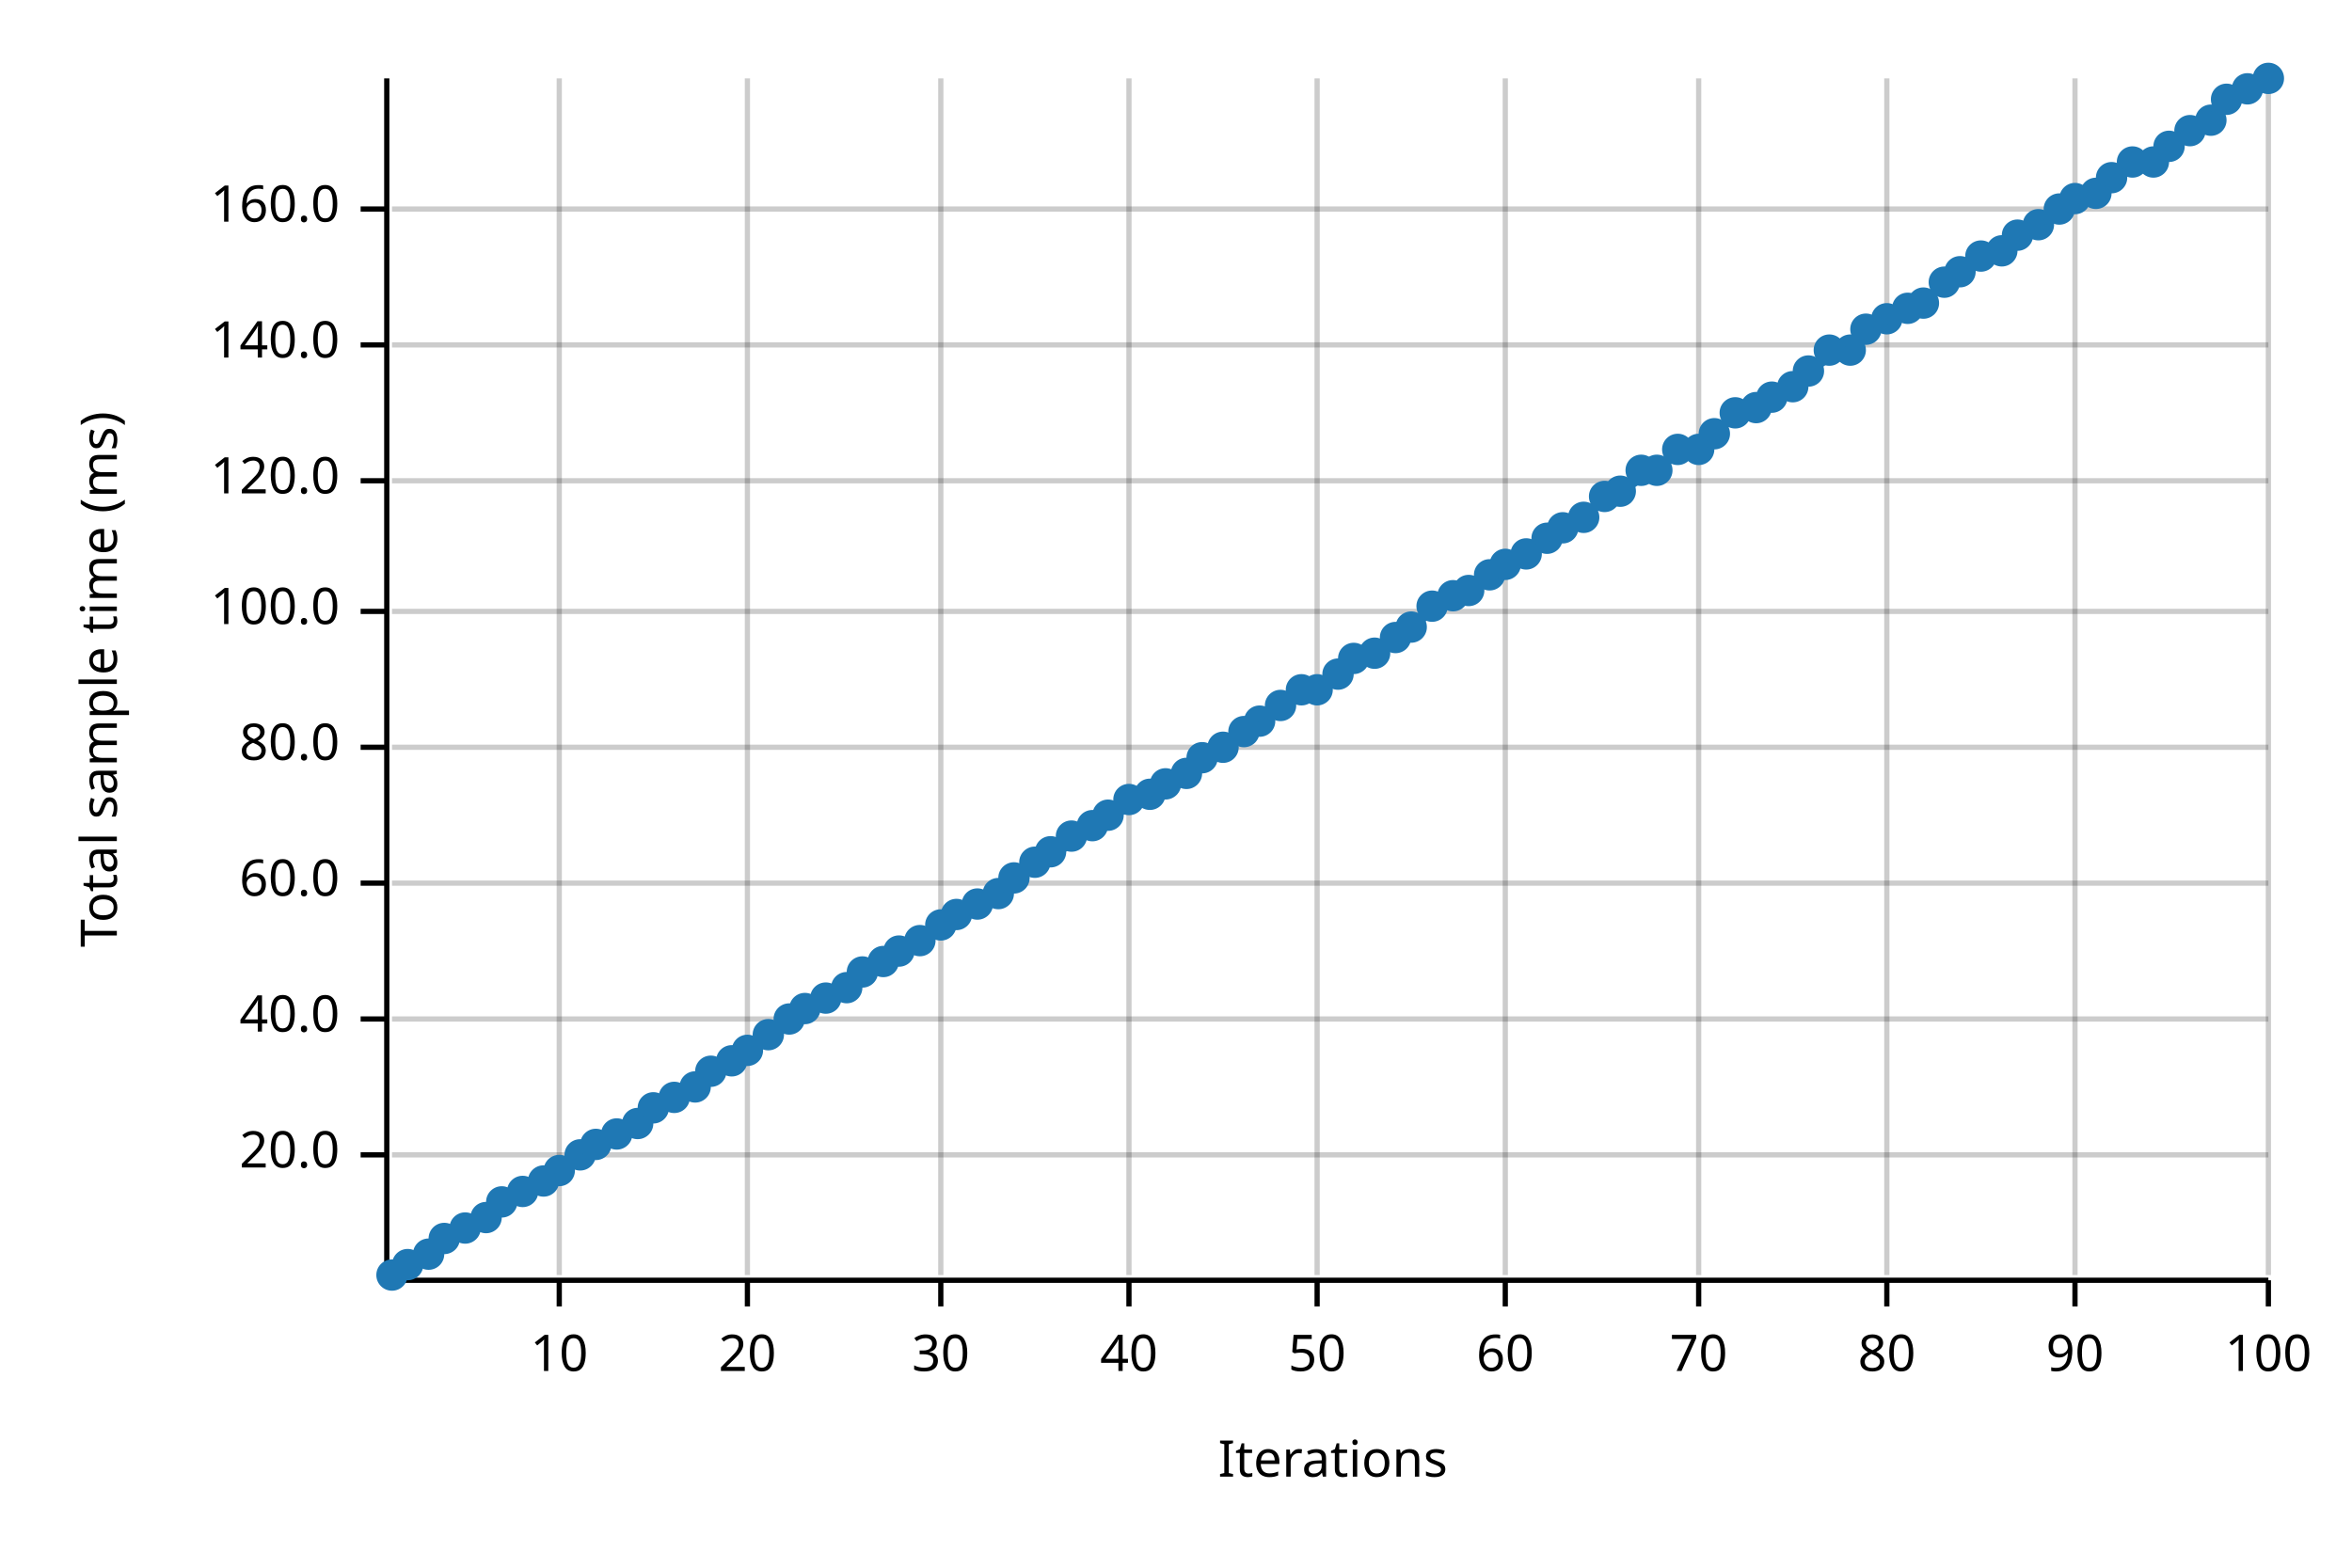
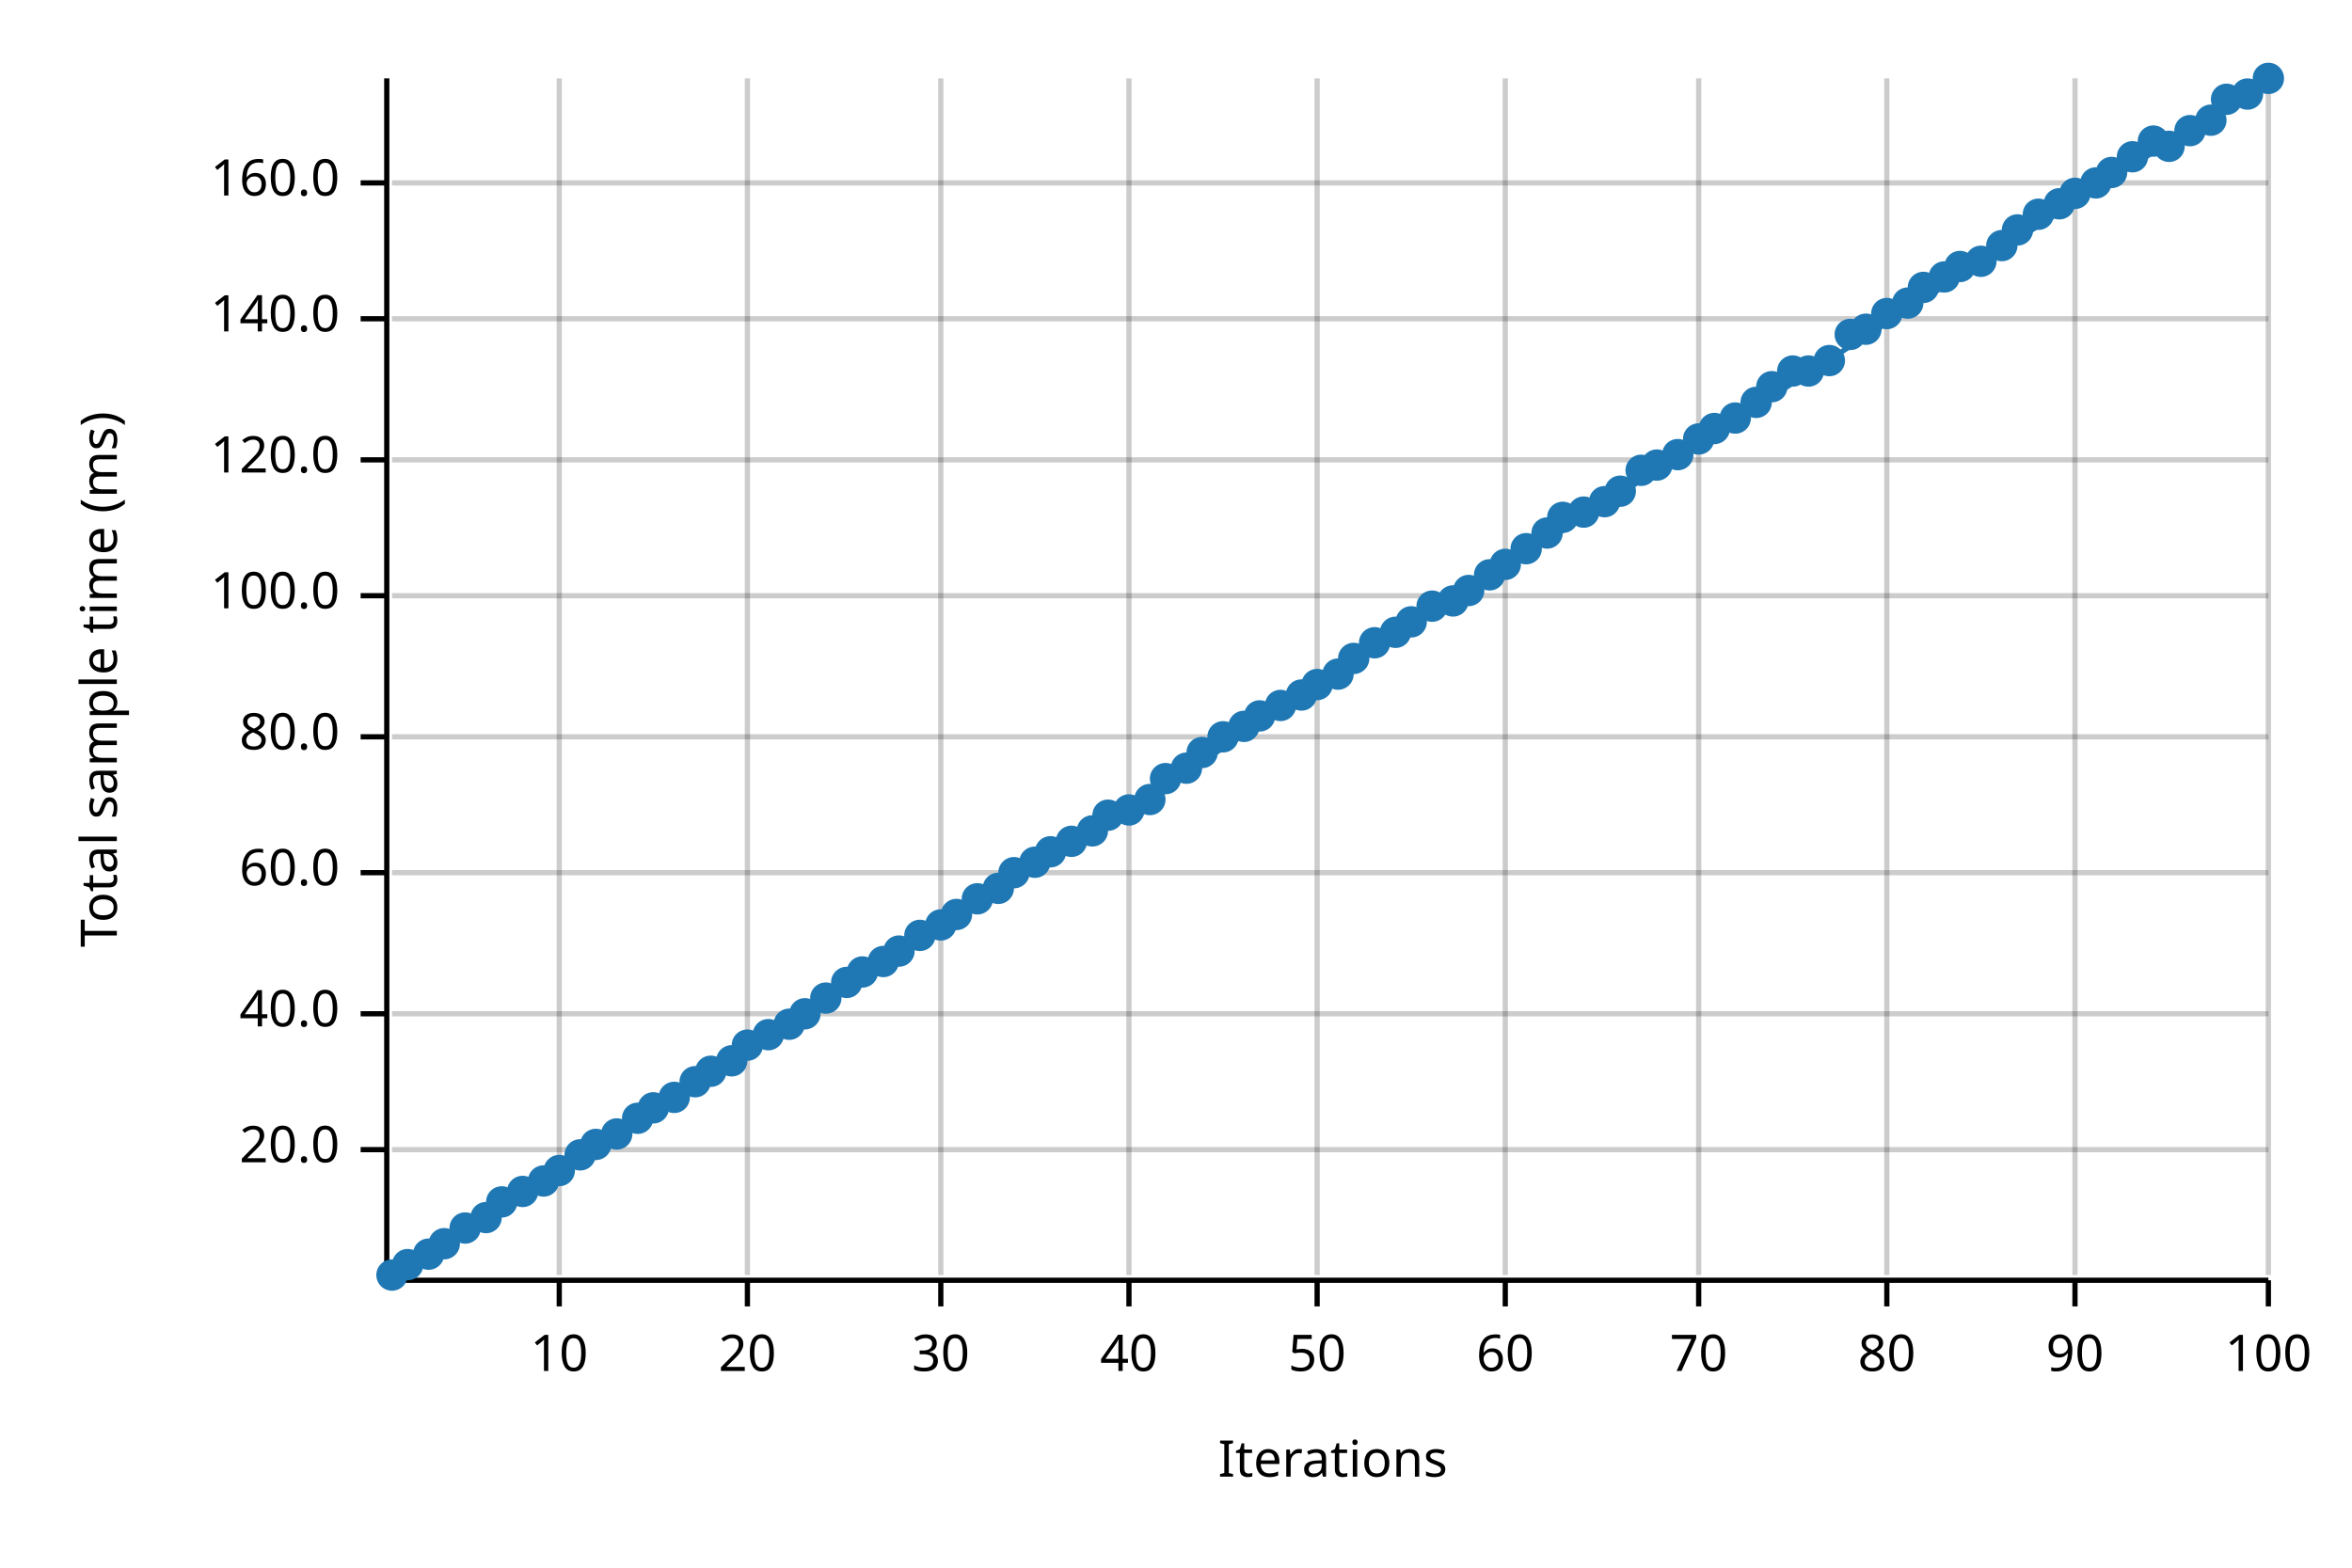
<svg xmlns="http://www.w3.org/2000/svg" width="450" height="300" viewBox="0 0 450 300">
  <text x="15" y="130" dy="0.76em" text-anchor="middle" font-family="sans-serif" font-size="9.677" opacity="1" fill="#000000" transform="rotate(270, 15, 130)">
Total sample time (ms)
</text>
  <text x="255" y="285" dy="-0.5ex" text-anchor="middle" font-family="sans-serif" font-size="9.677" opacity="1" fill="#000000">
Iterations
</text>
  <line opacity="0.2" stroke="#000000" stroke-width="1" x1="107" y1="244" x2="107" y2="15" />
  <line opacity="0.2" stroke="#000000" stroke-width="1" x1="143" y1="244" x2="143" y2="15" />
  <line opacity="0.2" stroke="#000000" stroke-width="1" x1="180" y1="244" x2="180" y2="15" />
  <line opacity="0.2" stroke="#000000" stroke-width="1" x1="216" y1="244" x2="216" y2="15" />
  <line opacity="0.2" stroke="#000000" stroke-width="1" x1="252" y1="244" x2="252" y2="15" />
  <line opacity="0.2" stroke="#000000" stroke-width="1" x1="288" y1="244" x2="288" y2="15" />
  <line opacity="0.2" stroke="#000000" stroke-width="1" x1="325" y1="244" x2="325" y2="15" />
  <line opacity="0.2" stroke="#000000" stroke-width="1" x1="361" y1="244" x2="361" y2="15" />
  <line opacity="0.2" stroke="#000000" stroke-width="1" x1="397" y1="244" x2="397" y2="15" />
  <line opacity="0.2" stroke="#000000" stroke-width="1" x1="434" y1="244" x2="434" y2="15" />
-   <line opacity="0.2" stroke="#000000" stroke-width="1" x1="75" y1="221" x2="434" y2="221" />
-   <line opacity="0.2" stroke="#000000" stroke-width="1" x1="75" y1="195" x2="434" y2="195" />
-   <line opacity="0.2" stroke="#000000" stroke-width="1" x1="75" y1="169" x2="434" y2="169" />
-   <line opacity="0.2" stroke="#000000" stroke-width="1" x1="75" y1="143" x2="434" y2="143" />
-   <line opacity="0.2" stroke="#000000" stroke-width="1" x1="75" y1="117" x2="434" y2="117" />
-   <line opacity="0.2" stroke="#000000" stroke-width="1" x1="75" y1="92" x2="434" y2="92" />
-   <line opacity="0.2" stroke="#000000" stroke-width="1" x1="75" y1="66" x2="434" y2="66" />
-   <line opacity="0.2" stroke="#000000" stroke-width="1" x1="75" y1="40" x2="434" y2="40" />
+   <line opacity="0.2" stroke="#000000" stroke-width="1" x1="75" y1="220" x2="434" y2="220" />
+   <line opacity="0.2" stroke="#000000" stroke-width="1" x1="75" y1="194" x2="434" y2="194" />
+   <line opacity="0.2" stroke="#000000" stroke-width="1" x1="75" y1="167" x2="434" y2="167" />
+   <line opacity="0.2" stroke="#000000" stroke-width="1" x1="75" y1="141" x2="434" y2="141" />
+   <line opacity="0.2" stroke="#000000" stroke-width="1" x1="75" y1="114" x2="434" y2="114" />
+   <line opacity="0.2" stroke="#000000" stroke-width="1" x1="75" y1="88" x2="434" y2="88" />
+   <line opacity="0.2" stroke="#000000" stroke-width="1" x1="75" y1="61" x2="434" y2="61" />
+   <line opacity="0.2" stroke="#000000" stroke-width="1" x1="75" y1="35" x2="434" y2="35" />
  <polyline fill="none" opacity="1" stroke="#000000" stroke-width="1" points="74,15 74,244 " />
-   <text x="65" y="221" dy="0.5ex" text-anchor="end" font-family="sans-serif" font-size="9.677" opacity="1" fill="#000000">
+   <text x="65" y="220" dy="0.5ex" text-anchor="end" font-family="sans-serif" font-size="9.677" opacity="1" fill="#000000">
20.0
</text>
-   <polyline fill="none" opacity="1" stroke="#000000" stroke-width="1" points="69,221 74,221 " />
-   <text x="65" y="195" dy="0.5ex" text-anchor="end" font-family="sans-serif" font-size="9.677" opacity="1" fill="#000000">
+   <polyline fill="none" opacity="1" stroke="#000000" stroke-width="1" points="69,220 74,220 " />
+   <text x="65" y="194" dy="0.5ex" text-anchor="end" font-family="sans-serif" font-size="9.677" opacity="1" fill="#000000">
40.0
</text>
-   <polyline fill="none" opacity="1" stroke="#000000" stroke-width="1" points="69,195 74,195 " />
-   <text x="65" y="169" dy="0.5ex" text-anchor="end" font-family="sans-serif" font-size="9.677" opacity="1" fill="#000000">
+   <polyline fill="none" opacity="1" stroke="#000000" stroke-width="1" points="69,194 74,194 " />
+   <text x="65" y="167" dy="0.5ex" text-anchor="end" font-family="sans-serif" font-size="9.677" opacity="1" fill="#000000">
60.0
</text>
-   <polyline fill="none" opacity="1" stroke="#000000" stroke-width="1" points="69,169 74,169 " />
-   <text x="65" y="143" dy="0.5ex" text-anchor="end" font-family="sans-serif" font-size="9.677" opacity="1" fill="#000000">
+   <polyline fill="none" opacity="1" stroke="#000000" stroke-width="1" points="69,167 74,167 " />
+   <text x="65" y="141" dy="0.5ex" text-anchor="end" font-family="sans-serif" font-size="9.677" opacity="1" fill="#000000">
80.0
</text>
-   <polyline fill="none" opacity="1" stroke="#000000" stroke-width="1" points="69,143 74,143 " />
-   <text x="65" y="117" dy="0.5ex" text-anchor="end" font-family="sans-serif" font-size="9.677" opacity="1" fill="#000000">
+   <polyline fill="none" opacity="1" stroke="#000000" stroke-width="1" points="69,141 74,141 " />
+   <text x="65" y="114" dy="0.5ex" text-anchor="end" font-family="sans-serif" font-size="9.677" opacity="1" fill="#000000">
100.0
</text>
-   <polyline fill="none" opacity="1" stroke="#000000" stroke-width="1" points="69,117 74,117 " />
-   <text x="65" y="92" dy="0.5ex" text-anchor="end" font-family="sans-serif" font-size="9.677" opacity="1" fill="#000000">
+   <polyline fill="none" opacity="1" stroke="#000000" stroke-width="1" points="69,114 74,114 " />
+   <text x="65" y="88" dy="0.5ex" text-anchor="end" font-family="sans-serif" font-size="9.677" opacity="1" fill="#000000">
120.0
</text>
-   <polyline fill="none" opacity="1" stroke="#000000" stroke-width="1" points="69,92 74,92 " />
-   <text x="65" y="66" dy="0.5ex" text-anchor="end" font-family="sans-serif" font-size="9.677" opacity="1" fill="#000000">
+   <polyline fill="none" opacity="1" stroke="#000000" stroke-width="1" points="69,88 74,88 " />
+   <text x="65" y="61" dy="0.5ex" text-anchor="end" font-family="sans-serif" font-size="9.677" opacity="1" fill="#000000">
140.0
</text>
-   <polyline fill="none" opacity="1" stroke="#000000" stroke-width="1" points="69,66 74,66 " />
-   <text x="65" y="40" dy="0.5ex" text-anchor="end" font-family="sans-serif" font-size="9.677" opacity="1" fill="#000000">
+   <polyline fill="none" opacity="1" stroke="#000000" stroke-width="1" points="69,61 74,61 " />
+   <text x="65" y="35" dy="0.5ex" text-anchor="end" font-family="sans-serif" font-size="9.677" opacity="1" fill="#000000">
160.0
</text>
-   <polyline fill="none" opacity="1" stroke="#000000" stroke-width="1" points="69,40 74,40 " />
+   <polyline fill="none" opacity="1" stroke="#000000" stroke-width="1" points="69,35 74,35 " />
  <polyline fill="none" opacity="1" stroke="#000000" stroke-width="1" points="75,245 434,245 " />
  <text x="107" y="255" dy="0.76em" text-anchor="middle" font-family="sans-serif" font-size="9.677" opacity="1" fill="#000000">
10
</text>
  <polyline fill="none" opacity="1" stroke="#000000" stroke-width="1" points="107,245 107,250 " />
  <text x="143" y="255" dy="0.76em" text-anchor="middle" font-family="sans-serif" font-size="9.677" opacity="1" fill="#000000">
20
</text>
  <polyline fill="none" opacity="1" stroke="#000000" stroke-width="1" points="143,245 143,250 " />
  <text x="180" y="255" dy="0.76em" text-anchor="middle" font-family="sans-serif" font-size="9.677" opacity="1" fill="#000000">
30
</text>
  <polyline fill="none" opacity="1" stroke="#000000" stroke-width="1" points="180,245 180,250 " />
  <text x="216" y="255" dy="0.76em" text-anchor="middle" font-family="sans-serif" font-size="9.677" opacity="1" fill="#000000">
40
</text>
  <polyline fill="none" opacity="1" stroke="#000000" stroke-width="1" points="216,245 216,250 " />
  <text x="252" y="255" dy="0.76em" text-anchor="middle" font-family="sans-serif" font-size="9.677" opacity="1" fill="#000000">
50
</text>
  <polyline fill="none" opacity="1" stroke="#000000" stroke-width="1" points="252,245 252,250 " />
  <text x="288" y="255" dy="0.76em" text-anchor="middle" font-family="sans-serif" font-size="9.677" opacity="1" fill="#000000">
60
</text>
  <polyline fill="none" opacity="1" stroke="#000000" stroke-width="1" points="288,245 288,250 " />
  <text x="325" y="255" dy="0.76em" text-anchor="middle" font-family="sans-serif" font-size="9.677" opacity="1" fill="#000000">
70
</text>
  <polyline fill="none" opacity="1" stroke="#000000" stroke-width="1" points="325,245 325,250 " />
  <text x="361" y="255" dy="0.76em" text-anchor="middle" font-family="sans-serif" font-size="9.677" opacity="1" fill="#000000">
80
</text>
  <polyline fill="none" opacity="1" stroke="#000000" stroke-width="1" points="361,245 361,250 " />
  <text x="397" y="255" dy="0.76em" text-anchor="middle" font-family="sans-serif" font-size="9.677" opacity="1" fill="#000000">
90
</text>
  <polyline fill="none" opacity="1" stroke="#000000" stroke-width="1" points="397,245 397,250 " />
  <text x="434" y="255" dy="0.76em" text-anchor="middle" font-family="sans-serif" font-size="9.677" opacity="1" fill="#000000">
100
</text>
  <polyline fill="none" opacity="1" stroke="#000000" stroke-width="1" points="434,245 434,250 " />
  <circle cx="75" cy="244" r="3" opacity="1" fill="#1F78B4" stroke="none" stroke-width="1" />
  <circle cx="78" cy="242" r="3" opacity="1" fill="#1F78B4" stroke="none" stroke-width="1" />
  <circle cx="82" cy="240" r="3" opacity="1" fill="#1F78B4" stroke="none" stroke-width="1" />
-   <circle cx="85" cy="237" r="3" opacity="1" fill="#1F78B4" stroke="none" stroke-width="1" />
+   <circle cx="85" cy="238" r="3" opacity="1" fill="#1F78B4" stroke="none" stroke-width="1" />
  <circle cx="89" cy="235" r="3" opacity="1" fill="#1F78B4" stroke="none" stroke-width="1" />
  <circle cx="93" cy="233" r="3" opacity="1" fill="#1F78B4" stroke="none" stroke-width="1" />
  <circle cx="96" cy="230" r="3" opacity="1" fill="#1F78B4" stroke="none" stroke-width="1" />
  <circle cx="100" cy="228" r="3" opacity="1" fill="#1F78B4" stroke="none" stroke-width="1" />
  <circle cx="104" cy="226" r="3" opacity="1" fill="#1F78B4" stroke="none" stroke-width="1" />
  <circle cx="107" cy="224" r="3" opacity="1" fill="#1F78B4" stroke="none" stroke-width="1" />
  <circle cx="111" cy="221" r="3" opacity="1" fill="#1F78B4" stroke="none" stroke-width="1" />
  <circle cx="114" cy="219" r="3" opacity="1" fill="#1F78B4" stroke="none" stroke-width="1" />
  <circle cx="118" cy="217" r="3" opacity="1" fill="#1F78B4" stroke="none" stroke-width="1" />
-   <circle cx="122" cy="215" r="3" opacity="1" fill="#1F78B4" stroke="none" stroke-width="1" />
+   <circle cx="122" cy="214" r="3" opacity="1" fill="#1F78B4" stroke="none" stroke-width="1" />
  <circle cx="125" cy="212" r="3" opacity="1" fill="#1F78B4" stroke="none" stroke-width="1" />
  <circle cx="129" cy="210" r="3" opacity="1" fill="#1F78B4" stroke="none" stroke-width="1" />
-   <circle cx="133" cy="208" r="3" opacity="1" fill="#1F78B4" stroke="none" stroke-width="1" />
+   <circle cx="133" cy="207" r="3" opacity="1" fill="#1F78B4" stroke="none" stroke-width="1" />
  <circle cx="136" cy="205" r="3" opacity="1" fill="#1F78B4" stroke="none" stroke-width="1" />
  <circle cx="140" cy="203" r="3" opacity="1" fill="#1F78B4" stroke="none" stroke-width="1" />
-   <circle cx="143" cy="201" r="3" opacity="1" fill="#1F78B4" stroke="none" stroke-width="1" />
+   <circle cx="143" cy="200" r="3" opacity="1" fill="#1F78B4" stroke="none" stroke-width="1" />
  <circle cx="147" cy="198" r="3" opacity="1" fill="#1F78B4" stroke="none" stroke-width="1" />
-   <circle cx="151" cy="195" r="3" opacity="1" fill="#1F78B4" stroke="none" stroke-width="1" />
-   <circle cx="154" cy="193" r="3" opacity="1" fill="#1F78B4" stroke="none" stroke-width="1" />
+   <circle cx="151" cy="196" r="3" opacity="1" fill="#1F78B4" stroke="none" stroke-width="1" />
+   <circle cx="154" cy="194" r="3" opacity="1" fill="#1F78B4" stroke="none" stroke-width="1" />
  <circle cx="158" cy="191" r="3" opacity="1" fill="#1F78B4" stroke="none" stroke-width="1" />
-   <circle cx="162" cy="189" r="3" opacity="1" fill="#1F78B4" stroke="none" stroke-width="1" />
+   <circle cx="162" cy="188" r="3" opacity="1" fill="#1F78B4" stroke="none" stroke-width="1" />
  <circle cx="165" cy="186" r="3" opacity="1" fill="#1F78B4" stroke="none" stroke-width="1" />
  <circle cx="169" cy="184" r="3" opacity="1" fill="#1F78B4" stroke="none" stroke-width="1" />
  <circle cx="172" cy="182" r="3" opacity="1" fill="#1F78B4" stroke="none" stroke-width="1" />
-   <circle cx="176" cy="180" r="3" opacity="1" fill="#1F78B4" stroke="none" stroke-width="1" />
+   <circle cx="176" cy="179" r="3" opacity="1" fill="#1F78B4" stroke="none" stroke-width="1" />
  <circle cx="180" cy="177" r="3" opacity="1" fill="#1F78B4" stroke="none" stroke-width="1" />
  <circle cx="183" cy="175" r="3" opacity="1" fill="#1F78B4" stroke="none" stroke-width="1" />
-   <circle cx="187" cy="173" r="3" opacity="1" fill="#1F78B4" stroke="none" stroke-width="1" />
-   <circle cx="191" cy="171" r="3" opacity="1" fill="#1F78B4" stroke="none" stroke-width="1" />
-   <circle cx="194" cy="168" r="3" opacity="1" fill="#1F78B4" stroke="none" stroke-width="1" />
+   <circle cx="187" cy="172" r="3" opacity="1" fill="#1F78B4" stroke="none" stroke-width="1" />
+   <circle cx="191" cy="170" r="3" opacity="1" fill="#1F78B4" stroke="none" stroke-width="1" />
+   <circle cx="194" cy="167" r="3" opacity="1" fill="#1F78B4" stroke="none" stroke-width="1" />
  <circle cx="198" cy="165" r="3" opacity="1" fill="#1F78B4" stroke="none" stroke-width="1" />
  <circle cx="201" cy="163" r="3" opacity="1" fill="#1F78B4" stroke="none" stroke-width="1" />
-   <circle cx="205" cy="160" r="3" opacity="1" fill="#1F78B4" stroke="none" stroke-width="1" />
-   <circle cx="209" cy="158" r="3" opacity="1" fill="#1F78B4" stroke="none" stroke-width="1" />
+   <circle cx="205" cy="161" r="3" opacity="1" fill="#1F78B4" stroke="none" stroke-width="1" />
+   <circle cx="209" cy="159" r="3" opacity="1" fill="#1F78B4" stroke="none" stroke-width="1" />
  <circle cx="212" cy="156" r="3" opacity="1" fill="#1F78B4" stroke="none" stroke-width="1" />
-   <circle cx="216" cy="153" r="3" opacity="1" fill="#1F78B4" stroke="none" stroke-width="1" />
-   <circle cx="220" cy="152" r="3" opacity="1" fill="#1F78B4" stroke="none" stroke-width="1" />
-   <circle cx="223" cy="150" r="3" opacity="1" fill="#1F78B4" stroke="none" stroke-width="1" />
-   <circle cx="227" cy="148" r="3" opacity="1" fill="#1F78B4" stroke="none" stroke-width="1" />
-   <circle cx="230" cy="145" r="3" opacity="1" fill="#1F78B4" stroke="none" stroke-width="1" />
-   <circle cx="234" cy="143" r="3" opacity="1" fill="#1F78B4" stroke="none" stroke-width="1" />
-   <circle cx="238" cy="140" r="3" opacity="1" fill="#1F78B4" stroke="none" stroke-width="1" />
-   <circle cx="241" cy="138" r="3" opacity="1" fill="#1F78B4" stroke="none" stroke-width="1" />
+   <circle cx="216" cy="155" r="3" opacity="1" fill="#1F78B4" stroke="none" stroke-width="1" />
+   <circle cx="220" cy="153" r="3" opacity="1" fill="#1F78B4" stroke="none" stroke-width="1" />
+   <circle cx="223" cy="149" r="3" opacity="1" fill="#1F78B4" stroke="none" stroke-width="1" />
+   <circle cx="227" cy="147" r="3" opacity="1" fill="#1F78B4" stroke="none" stroke-width="1" />
+   <circle cx="230" cy="144" r="3" opacity="1" fill="#1F78B4" stroke="none" stroke-width="1" />
+   <circle cx="234" cy="141" r="3" opacity="1" fill="#1F78B4" stroke="none" stroke-width="1" />
+   <circle cx="238" cy="139" r="3" opacity="1" fill="#1F78B4" stroke="none" stroke-width="1" />
+   <circle cx="241" cy="137" r="3" opacity="1" fill="#1F78B4" stroke="none" stroke-width="1" />
  <circle cx="245" cy="135" r="3" opacity="1" fill="#1F78B4" stroke="none" stroke-width="1" />
-   <circle cx="249" cy="132" r="3" opacity="1" fill="#1F78B4" stroke="none" stroke-width="1" />
-   <circle cx="252" cy="132" r="3" opacity="1" fill="#1F78B4" stroke="none" stroke-width="1" />
+   <circle cx="249" cy="133" r="3" opacity="1" fill="#1F78B4" stroke="none" stroke-width="1" />
+   <circle cx="252" cy="131" r="3" opacity="1" fill="#1F78B4" stroke="none" stroke-width="1" />
  <circle cx="256" cy="129" r="3" opacity="1" fill="#1F78B4" stroke="none" stroke-width="1" />
  <circle cx="259" cy="126" r="3" opacity="1" fill="#1F78B4" stroke="none" stroke-width="1" />
-   <circle cx="263" cy="125" r="3" opacity="1" fill="#1F78B4" stroke="none" stroke-width="1" />
-   <circle cx="267" cy="122" r="3" opacity="1" fill="#1F78B4" stroke="none" stroke-width="1" />
-   <circle cx="270" cy="120" r="3" opacity="1" fill="#1F78B4" stroke="none" stroke-width="1" />
+   <circle cx="263" cy="123" r="3" opacity="1" fill="#1F78B4" stroke="none" stroke-width="1" />
+   <circle cx="267" cy="121" r="3" opacity="1" fill="#1F78B4" stroke="none" stroke-width="1" />
+   <circle cx="270" cy="119" r="3" opacity="1" fill="#1F78B4" stroke="none" stroke-width="1" />
  <circle cx="274" cy="116" r="3" opacity="1" fill="#1F78B4" stroke="none" stroke-width="1" />
-   <circle cx="278" cy="114" r="3" opacity="1" fill="#1F78B4" stroke="none" stroke-width="1" />
+   <circle cx="278" cy="115" r="3" opacity="1" fill="#1F78B4" stroke="none" stroke-width="1" />
  <circle cx="281" cy="113" r="3" opacity="1" fill="#1F78B4" stroke="none" stroke-width="1" />
  <circle cx="285" cy="110" r="3" opacity="1" fill="#1F78B4" stroke="none" stroke-width="1" />
  <circle cx="288" cy="108" r="3" opacity="1" fill="#1F78B4" stroke="none" stroke-width="1" />
-   <circle cx="292" cy="106" r="3" opacity="1" fill="#1F78B4" stroke="none" stroke-width="1" />
-   <circle cx="296" cy="103" r="3" opacity="1" fill="#1F78B4" stroke="none" stroke-width="1" />
-   <circle cx="299" cy="101" r="3" opacity="1" fill="#1F78B4" stroke="none" stroke-width="1" />
-   <circle cx="303" cy="99" r="3" opacity="1" fill="#1F78B4" stroke="none" stroke-width="1" />
-   <circle cx="307" cy="95" r="3" opacity="1" fill="#1F78B4" stroke="none" stroke-width="1" />
+   <circle cx="292" cy="105" r="3" opacity="1" fill="#1F78B4" stroke="none" stroke-width="1" />
+   <circle cx="296" cy="102" r="3" opacity="1" fill="#1F78B4" stroke="none" stroke-width="1" />
+   <circle cx="299" cy="99" r="3" opacity="1" fill="#1F78B4" stroke="none" stroke-width="1" />
+   <circle cx="303" cy="98" r="3" opacity="1" fill="#1F78B4" stroke="none" stroke-width="1" />
+   <circle cx="307" cy="96" r="3" opacity="1" fill="#1F78B4" stroke="none" stroke-width="1" />
  <circle cx="310" cy="94" r="3" opacity="1" fill="#1F78B4" stroke="none" stroke-width="1" />
  <circle cx="314" cy="90" r="3" opacity="1" fill="#1F78B4" stroke="none" stroke-width="1" />
-   <circle cx="317" cy="90" r="3" opacity="1" fill="#1F78B4" stroke="none" stroke-width="1" />
-   <circle cx="321" cy="86" r="3" opacity="1" fill="#1F78B4" stroke="none" stroke-width="1" />
-   <circle cx="325" cy="86" r="3" opacity="1" fill="#1F78B4" stroke="none" stroke-width="1" />
-   <circle cx="328" cy="83" r="3" opacity="1" fill="#1F78B4" stroke="none" stroke-width="1" />
-   <circle cx="332" cy="79" r="3" opacity="1" fill="#1F78B4" stroke="none" stroke-width="1" />
-   <circle cx="336" cy="78" r="3" opacity="1" fill="#1F78B4" stroke="none" stroke-width="1" />
-   <circle cx="339" cy="76" r="3" opacity="1" fill="#1F78B4" stroke="none" stroke-width="1" />
-   <circle cx="343" cy="74" r="3" opacity="1" fill="#1F78B4" stroke="none" stroke-width="1" />
+   <circle cx="317" cy="89" r="3" opacity="1" fill="#1F78B4" stroke="none" stroke-width="1" />
+   <circle cx="321" cy="87" r="3" opacity="1" fill="#1F78B4" stroke="none" stroke-width="1" />
+   <circle cx="325" cy="84" r="3" opacity="1" fill="#1F78B4" stroke="none" stroke-width="1" />
+   <circle cx="328" cy="82" r="3" opacity="1" fill="#1F78B4" stroke="none" stroke-width="1" />
+   <circle cx="332" cy="80" r="3" opacity="1" fill="#1F78B4" stroke="none" stroke-width="1" />
+   <circle cx="336" cy="77" r="3" opacity="1" fill="#1F78B4" stroke="none" stroke-width="1" />
+   <circle cx="339" cy="74" r="3" opacity="1" fill="#1F78B4" stroke="none" stroke-width="1" />
+   <circle cx="343" cy="71" r="3" opacity="1" fill="#1F78B4" stroke="none" stroke-width="1" />
  <circle cx="346" cy="71" r="3" opacity="1" fill="#1F78B4" stroke="none" stroke-width="1" />
-   <circle cx="350" cy="67" r="3" opacity="1" fill="#1F78B4" stroke="none" stroke-width="1" />
-   <circle cx="354" cy="67" r="3" opacity="1" fill="#1F78B4" stroke="none" stroke-width="1" />
+   <circle cx="350" cy="69" r="3" opacity="1" fill="#1F78B4" stroke="none" stroke-width="1" />
+   <circle cx="354" cy="64" r="3" opacity="1" fill="#1F78B4" stroke="none" stroke-width="1" />
  <circle cx="357" cy="63" r="3" opacity="1" fill="#1F78B4" stroke="none" stroke-width="1" />
-   <circle cx="361" cy="61" r="3" opacity="1" fill="#1F78B4" stroke="none" stroke-width="1" />
-   <circle cx="365" cy="59" r="3" opacity="1" fill="#1F78B4" stroke="none" stroke-width="1" />
-   <circle cx="368" cy="58" r="3" opacity="1" fill="#1F78B4" stroke="none" stroke-width="1" />
-   <circle cx="372" cy="54" r="3" opacity="1" fill="#1F78B4" stroke="none" stroke-width="1" />
-   <circle cx="375" cy="52" r="3" opacity="1" fill="#1F78B4" stroke="none" stroke-width="1" />
-   <circle cx="379" cy="49" r="3" opacity="1" fill="#1F78B4" stroke="none" stroke-width="1" />
-   <circle cx="383" cy="48" r="3" opacity="1" fill="#1F78B4" stroke="none" stroke-width="1" />
-   <circle cx="386" cy="45" r="3" opacity="1" fill="#1F78B4" stroke="none" stroke-width="1" />
-   <circle cx="390" cy="43" r="3" opacity="1" fill="#1F78B4" stroke="none" stroke-width="1" />
-   <circle cx="394" cy="40" r="3" opacity="1" fill="#1F78B4" stroke="none" stroke-width="1" />
-   <circle cx="397" cy="38" r="3" opacity="1" fill="#1F78B4" stroke="none" stroke-width="1" />
-   <circle cx="401" cy="37" r="3" opacity="1" fill="#1F78B4" stroke="none" stroke-width="1" />
-   <circle cx="404" cy="34" r="3" opacity="1" fill="#1F78B4" stroke="none" stroke-width="1" />
-   <circle cx="408" cy="31" r="3" opacity="1" fill="#1F78B4" stroke="none" stroke-width="1" />
-   <circle cx="412" cy="31" r="3" opacity="1" fill="#1F78B4" stroke="none" stroke-width="1" />
+   <circle cx="361" cy="60" r="3" opacity="1" fill="#1F78B4" stroke="none" stroke-width="1" />
+   <circle cx="365" cy="58" r="3" opacity="1" fill="#1F78B4" stroke="none" stroke-width="1" />
+   <circle cx="368" cy="55" r="3" opacity="1" fill="#1F78B4" stroke="none" stroke-width="1" />
+   <circle cx="372" cy="53" r="3" opacity="1" fill="#1F78B4" stroke="none" stroke-width="1" />
+   <circle cx="375" cy="51" r="3" opacity="1" fill="#1F78B4" stroke="none" stroke-width="1" />
+   <circle cx="379" cy="50" r="3" opacity="1" fill="#1F78B4" stroke="none" stroke-width="1" />
+   <circle cx="383" cy="47" r="3" opacity="1" fill="#1F78B4" stroke="none" stroke-width="1" />
+   <circle cx="386" cy="44" r="3" opacity="1" fill="#1F78B4" stroke="none" stroke-width="1" />
+   <circle cx="390" cy="41" r="3" opacity="1" fill="#1F78B4" stroke="none" stroke-width="1" />
+   <circle cx="394" cy="39" r="3" opacity="1" fill="#1F78B4" stroke="none" stroke-width="1" />
+   <circle cx="397" cy="37" r="3" opacity="1" fill="#1F78B4" stroke="none" stroke-width="1" />
+   <circle cx="401" cy="35" r="3" opacity="1" fill="#1F78B4" stroke="none" stroke-width="1" />
+   <circle cx="404" cy="33" r="3" opacity="1" fill="#1F78B4" stroke="none" stroke-width="1" />
+   <circle cx="408" cy="30" r="3" opacity="1" fill="#1F78B4" stroke="none" stroke-width="1" />
+   <circle cx="412" cy="27" r="3" opacity="1" fill="#1F78B4" stroke="none" stroke-width="1" />
  <circle cx="415" cy="28" r="3" opacity="1" fill="#1F78B4" stroke="none" stroke-width="1" />
  <circle cx="419" cy="25" r="3" opacity="1" fill="#1F78B4" stroke="none" stroke-width="1" />
  <circle cx="423" cy="23" r="3" opacity="1" fill="#1F78B4" stroke="none" stroke-width="1" />
  <circle cx="426" cy="19" r="3" opacity="1" fill="#1F78B4" stroke="none" stroke-width="1" />
-   <circle cx="430" cy="17" r="3" opacity="1" fill="#1F78B4" stroke="none" stroke-width="1" />
+   <circle cx="430" cy="18" r="3" opacity="1" fill="#1F78B4" stroke="none" stroke-width="1" />
  <circle cx="434" cy="15" r="3" opacity="1" fill="#1F78B4" stroke="none" stroke-width="1" />
  <polyline fill="none" opacity="1" stroke="#1F78B4" stroke-width="1" points="75,245 434,15 " />
  <polygon opacity="0.25" fill="#1F78B4" points="75,245 434,15 434,15 " />
</svg>
